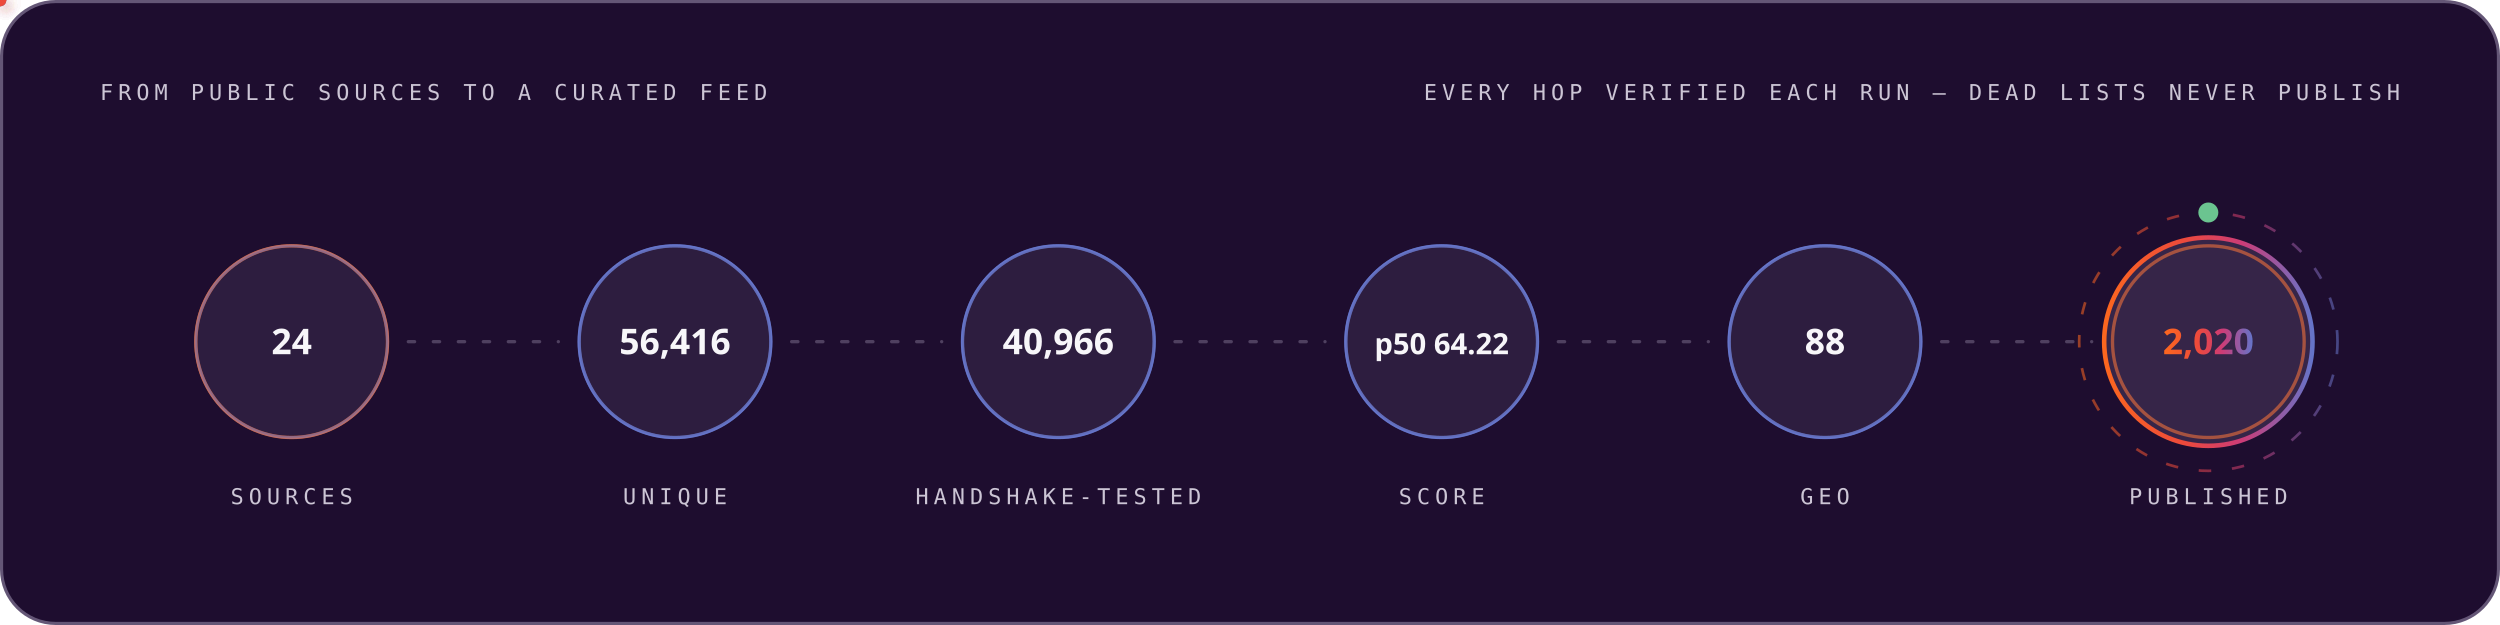
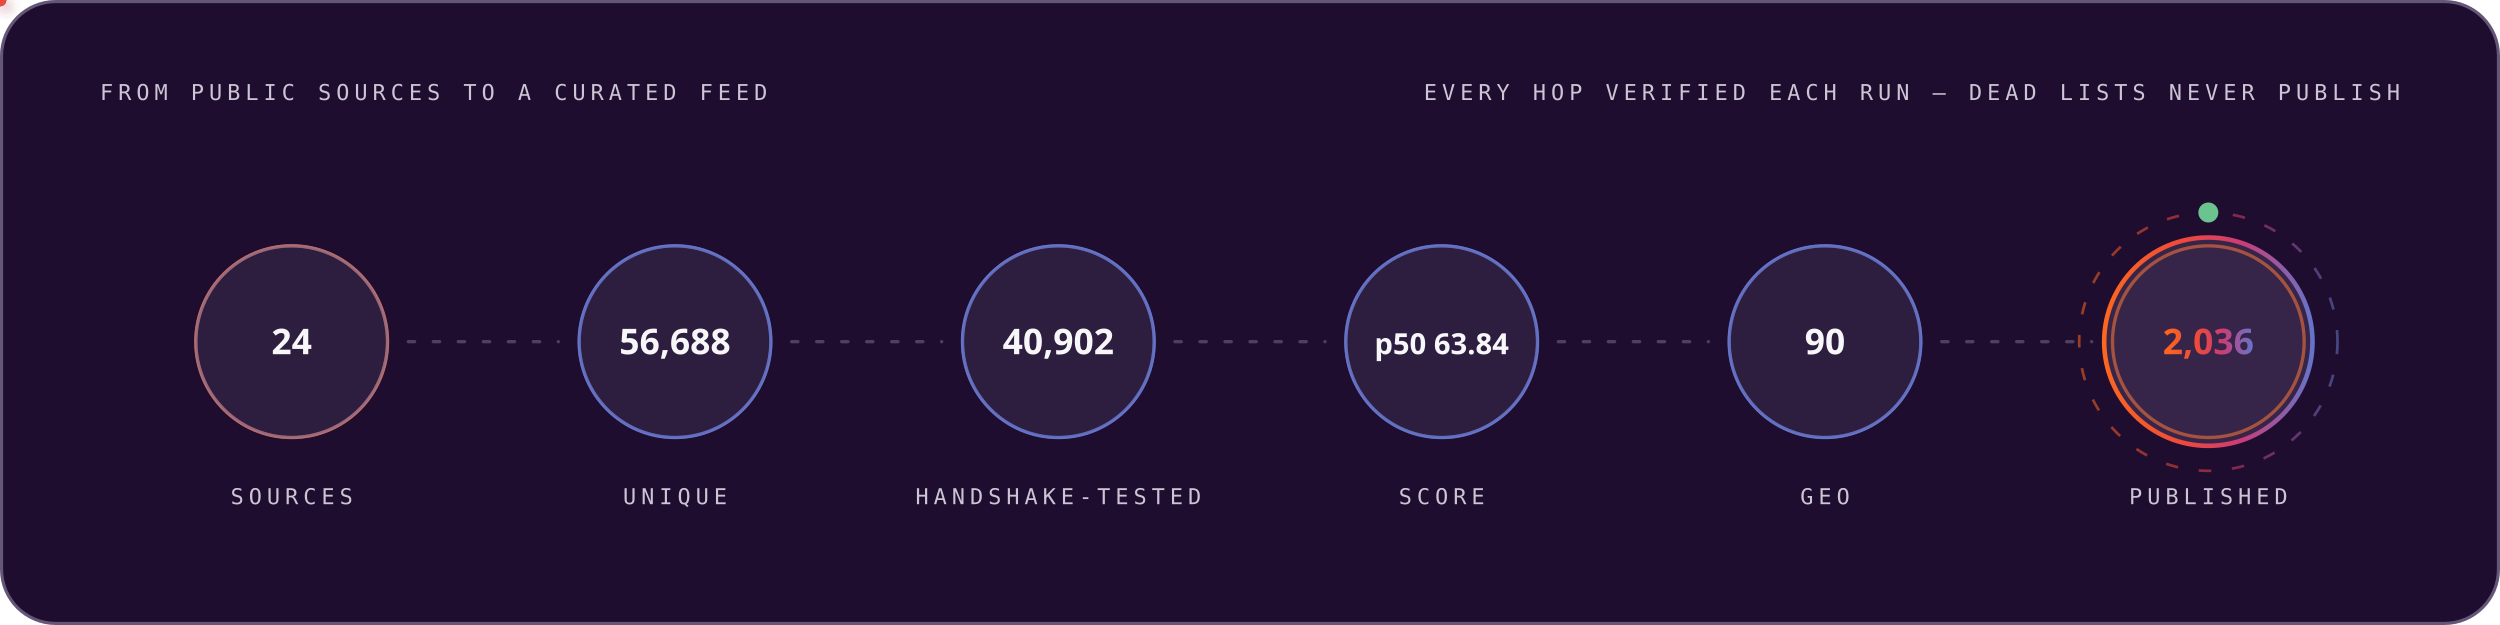
<svg xmlns="http://www.w3.org/2000/svg" width="1200" height="300" viewBox="0 0 1200 300" role="img" font-family="'Space Grotesk','Segoe UI',system-ui,-apple-system,sans-serif">
  <style>
.r{animation:rise .8s cubic-bezier(.2,.7,.2,1) both}
.d1{animation-delay:.08s}.d2{animation-delay:.16s}.d3{animation-delay:.24s}
.d4{animation-delay:.32s}.d5{animation-delay:.4s}.d6{animation-delay:.48s}
.d7{animation-delay:.56s}.d8{animation-delay:.64s}.d9{animation-delay:.74s}
.d10{animation-delay:.9s}.d11{animation-delay:1.05s}.d12{animation-delay:1.2s}
@keyframes rise{from{opacity:0;transform:translateY(12px)}to{opacity:1;transform:none}}
.gw{transform-box:fill-box;transform-origin:left center;animation:grow 1s cubic-bezier(.2,.7,.2,1) both}
@keyframes grow{from{transform:scaleX(0)}to{transform:scaleX(1)}}
.mh{animation:march 20s linear infinite}
@keyframes march{to{stroke-dashoffset:-400}}
.bt{transform-box:fill-box;transform-origin:center;animation:beat 2.8s ease-in-out infinite}
@keyframes beat{0%,84%,100%{transform:scale(1)}88%{transform:scale(1.05)}94%{transform:scale(1.01)}}
.pz{transform-box:fill-box;transform-origin:center;animation:ping 2.6s cubic-bezier(0,0,.2,1) infinite}
@keyframes ping{0%{transform:scale(.45);opacity:.85}75%,100%{transform:scale(2.5);opacity:0}}
.sp{animation:spin 12s linear infinite}
.sr{animation-duration:20s;animation-direction:reverse}
@keyframes spin{to{transform:rotate(360deg)}}
.sw{animation:sweep 7s cubic-bezier(.45,0,.25,1) infinite}
@keyframes sweep{0%,58%{transform:translateX(-660px) skewX(-16deg)}100%{transform:translateX(1380px) skewX(-16deg)}}
.dr{animation:drift 18s ease-in-out infinite alternate}
.da{animation-duration:26s;animation-delay:-9s}
.db{animation-duration:34s;animation-delay:-17s}
@keyframes drift{to{transform:translate(44px,-28px) scale(1.09)}}
.tk{animation:tw 3.4s ease-in-out infinite}
.ta{animation-delay:-1.1s}.tb{animation-delay:-2.3s}
@keyframes tw{0%,100%{opacity:.15}50%{opacity:1}}
.eq{transform-box:fill-box;transform-origin:center bottom;animation:eq 1.5s ease-in-out infinite}
.ea{animation-delay:-.38s}.eb{animation-delay:-.76s}.ec{animation-delay:-1.14s}
@keyframes eq{0%,100%{transform:scaleY(.3)}50%{transform:scaleY(1)}}
.cr{animation:caret 1.1s steps(2,jump-none) infinite}
@keyframes caret{50%{opacity:0}}
.dd{stroke-dasharray:100 100;animation:draw 1.15s cubic-bezier(.3,.6,.3,1) both}
@keyframes draw{from{stroke-dashoffset:100}to{stroke-dashoffset:0}}
.gq{animation:glowq 3.2s ease-in-out infinite}
@keyframes glowq{0%,100%{opacity:.35}50%{opacity:1}}
.wv{animation:wv 13s linear infinite}
.wb{animation-duration:19s;animation-direction:reverse}
.wc{animation-duration:27s}
@keyframes wv{to{transform:translateX(-170px)}}
@media (prefers-reduced-motion:reduce){*{animation:none!important}}
</style>
  <defs>
    <linearGradient id="bg-dark" x1="0" y1="0" x2="1" y2="0">
      <stop offset="0" stop-color="#FC671F" />
      <stop offset="0.38" stop-color="#ED4A3B" />
      <stop offset="0.66" stop-color="#CC3C77" />
      <stop offset="1" stop-color="#6574C9" />
    </linearGradient>
  </defs>
  <rect x="0.75" y="0.75" width="1198.5" height="298.5" rx="26" fill="#1E0D2F" stroke="#645676" stroke-width="1.5" />
  <text x="48" y="48" font-size="10.5" font-weight="500" font-family="'IBM Plex Mono',ui-monospace,'SFMono-Regular',Menlo,Consolas,monospace" letter-spacing="2.4" fill="#CCC5D5">FROM PUBLIC SOURCES TO A CURATED FEED</text>
  <text x="1152" y="48" font-size="10.5" font-weight="500" font-family="'IBM Plex Mono',ui-monospace,'SFMono-Regular',Menlo,Consolas,monospace" letter-spacing="2.4" text-anchor="end" fill="#CCC5D5">EVERY HOP VERIFIED EACH RUN — DEAD LISTS NEVER PUBLISH</text>
  <circle cx="140.0" cy="164" r="46" fill="none" stroke="#FC671F" stroke-width="1.6" class="pz" style="animation-delay:0.0s" />
  <g class="r d2">
    <circle cx="140.0" cy="164" r="46" fill="#4F3F62" fill-opacity="0.32" stroke="#6574C9" stroke-opacity="0.55" stroke-width="1.4" />
    <text x="140.0" y="170" font-size="17" font-weight="700" font-family="'Space Grotesk','Segoe UI',system-ui,-apple-system,sans-serif" text-anchor="middle" fill="#F7F6F9">24</text>
    <text x="140.0" y="242" font-size="10.5" font-weight="500" font-family="'IBM Plex Mono',ui-monospace,'SFMono-Regular',Menlo,Consolas,monospace" letter-spacing="2.4" text-anchor="middle" fill="#CCC5D5">SOURCES</text>
  </g>
  <line x1="196.0" y1="164" x2="268.0" y2="164" stroke="#645676" stroke-opacity="0.7" stroke-width="1.6" stroke-linecap="round" stroke-dasharray="3 9" class="mh" />
  <defs>
-     <filter id="pg1308" x="-150%" y="-150%" width="400%" height="400%">
+     <filter id="pg8715" x="-150%" y="-150%" width="400%" height="400%">
      <feGaussianBlur stdDeviation="3.2" result="b" />
      <feMerge>
        <feMergeNode in="b" />
        <feMergeNode in="SourceGraphic" />
      </feMerge>
    </filter>
  </defs>
-   <circle r="3" fill="#6574C9" filter="url(#pg1308)">
+   <circle r="3" fill="#6574C9" filter="url(#pg8715)">
    <animateMotion dur="1.7s" begin="0.3s" repeatCount="indefinite" path="M 196.0 164 H 268.0" />
    <animate attributeName="opacity" values="0;1;1;0" keyTimes="0;.08;.92;1" dur="1.7s" begin="0.3s" repeatCount="indefinite" />
  </circle>
  <circle cx="324.0" cy="164" r="46" fill="none" stroke="#6574C9" stroke-width="1.6" class="pz" style="animation-delay:0.35s" />
  <g class="r d3">
    <circle cx="324.0" cy="164" r="46" fill="#4F3F62" fill-opacity="0.32" stroke="#6574C9" stroke-opacity="0.55" stroke-width="1.4" />
-     <text x="324.0" y="170" font-size="17" font-weight="700" font-family="'Space Grotesk','Segoe UI',system-ui,-apple-system,sans-serif" text-anchor="middle" fill="#F7F6F9">56,416</text>
+     <text x="324.0" y="170" font-size="17" font-weight="700" font-family="'Space Grotesk','Segoe UI',system-ui,-apple-system,sans-serif" text-anchor="middle" fill="#F7F6F9">56,688</text>
    <text x="324.0" y="242" font-size="10.5" font-weight="500" font-family="'IBM Plex Mono',ui-monospace,'SFMono-Regular',Menlo,Consolas,monospace" letter-spacing="2.4" text-anchor="middle" fill="#CCC5D5">UNIQUE</text>
  </g>
  <line x1="380.0" y1="164" x2="452.0" y2="164" stroke="#645676" stroke-opacity="0.7" stroke-width="1.6" stroke-linecap="round" stroke-dasharray="3 9" class="mh" />
  <defs>
-     <filter id="pg3194" x="-150%" y="-150%" width="400%" height="400%">
+     <filter id="pg602" x="-150%" y="-150%" width="400%" height="400%">
      <feGaussianBlur stdDeviation="3.2" result="b" />
      <feMerge>
        <feMergeNode in="b" />
        <feMergeNode in="SourceGraphic" />
      </feMerge>
    </filter>
  </defs>
-   <circle r="3" fill="#ED4A3B" filter="url(#pg3194)">
+   <circle r="3" fill="#ED4A3B" filter="url(#pg602)">
    <animateMotion dur="1.7s" begin="0.6s" repeatCount="indefinite" path="M 380.0 164 H 452.0" />
    <animate attributeName="opacity" values="0;1;1;0" keyTimes="0;.08;.92;1" dur="1.7s" begin="0.6s" repeatCount="indefinite" />
  </circle>
  <circle cx="508.0" cy="164" r="46" fill="none" stroke="#6574C9" stroke-width="1.6" class="pz" style="animation-delay:0.7s" />
  <g class="r d4">
    <circle cx="508.0" cy="164" r="46" fill="#4F3F62" fill-opacity="0.32" stroke="#6574C9" stroke-opacity="0.55" stroke-width="1.4" />
-     <text x="508.0" y="170" font-size="17" font-weight="700" font-family="'Space Grotesk','Segoe UI',system-ui,-apple-system,sans-serif" text-anchor="middle" fill="#F7F6F9">40,966</text>
+     <text x="508.0" y="170" font-size="17" font-weight="700" font-family="'Space Grotesk','Segoe UI',system-ui,-apple-system,sans-serif" text-anchor="middle" fill="#F7F6F9">40,902</text>
    <text x="508.0" y="242" font-size="10.5" font-weight="500" font-family="'IBM Plex Mono',ui-monospace,'SFMono-Regular',Menlo,Consolas,monospace" letter-spacing="2.4" text-anchor="middle" fill="#CCC5D5">HANDSHAKE-TESTED</text>
  </g>
  <line x1="564.0" y1="164" x2="636.0" y2="164" stroke="#645676" stroke-opacity="0.7" stroke-width="1.6" stroke-linecap="round" stroke-dasharray="3 9" class="mh" />
  <defs>
-     <filter id="pg3194" x="-150%" y="-150%" width="400%" height="400%">
+     <filter id="pg602" x="-150%" y="-150%" width="400%" height="400%">
      <feGaussianBlur stdDeviation="3.2" result="b" />
      <feMerge>
        <feMergeNode in="b" />
        <feMergeNode in="SourceGraphic" />
      </feMerge>
    </filter>
  </defs>
-   <circle r="3" fill="#FC671F" filter="url(#pg3194)">
+   <circle r="3" fill="#FC671F" filter="url(#pg602)">
    <animateMotion dur="1.7s" begin="0.9s" repeatCount="indefinite" path="M 564.0 164 H 636.0" />
    <animate attributeName="opacity" values="0;1;1;0" keyTimes="0;.08;.92;1" dur="1.7s" begin="0.9s" repeatCount="indefinite" />
  </circle>
  <circle cx="692.0" cy="164" r="46" fill="none" stroke="#6574C9" stroke-width="1.6" class="pz" style="animation-delay:1.05s" />
  <g class="r d5">
    <circle cx="692.0" cy="164" r="46" fill="#4F3F62" fill-opacity="0.32" stroke="#6574C9" stroke-opacity="0.55" stroke-width="1.4" />
-     <text x="692.0" y="170" font-size="14" font-weight="700" font-family="'Space Grotesk','Segoe UI',system-ui,-apple-system,sans-serif" text-anchor="middle" fill="#F7F6F9">p50 64.22</text>
+     <text x="692.0" y="170" font-size="14" font-weight="700" font-family="'Space Grotesk','Segoe UI',system-ui,-apple-system,sans-serif" text-anchor="middle" fill="#F7F6F9">p50 63.84</text>
    <text x="692.0" y="242" font-size="10.5" font-weight="500" font-family="'IBM Plex Mono',ui-monospace,'SFMono-Regular',Menlo,Consolas,monospace" letter-spacing="2.4" text-anchor="middle" fill="#CCC5D5">SCORE</text>
  </g>
  <line x1="748.0" y1="164" x2="820.0" y2="164" stroke="#645676" stroke-opacity="0.7" stroke-width="1.6" stroke-linecap="round" stroke-dasharray="3 9" class="mh" />
  <defs>
-     <filter id="pg3194" x="-150%" y="-150%" width="400%" height="400%">
+     <filter id="pg602" x="-150%" y="-150%" width="400%" height="400%">
      <feGaussianBlur stdDeviation="3.2" result="b" />
      <feMerge>
        <feMergeNode in="b" />
        <feMergeNode in="SourceGraphic" />
      </feMerge>
    </filter>
  </defs>
-   <circle r="3" fill="#6574C9" filter="url(#pg3194)">
+   <circle r="3" fill="#6574C9" filter="url(#pg602)">
    <animateMotion dur="1.7s" begin="1.2s" repeatCount="indefinite" path="M 748.0 164 H 820.0" />
    <animate attributeName="opacity" values="0;1;1;0" keyTimes="0;.08;.92;1" dur="1.7s" begin="1.2s" repeatCount="indefinite" />
  </circle>
  <circle cx="876.0" cy="164" r="46" fill="none" stroke="#6574C9" stroke-width="1.6" class="pz" style="animation-delay:1.4s" />
  <g class="r d6">
    <circle cx="876.0" cy="164" r="46" fill="#4F3F62" fill-opacity="0.32" stroke="#6574C9" stroke-opacity="0.55" stroke-width="1.4" />
-     <text x="876.0" y="170" font-size="17" font-weight="700" font-family="'Space Grotesk','Segoe UI',system-ui,-apple-system,sans-serif" text-anchor="middle" fill="#F7F6F9">88</text>
+     <text x="876.0" y="170" font-size="17" font-weight="700" font-family="'Space Grotesk','Segoe UI',system-ui,-apple-system,sans-serif" text-anchor="middle" fill="#F7F6F9">90</text>
    <text x="876.0" y="242" font-size="10.5" font-weight="500" font-family="'IBM Plex Mono',ui-monospace,'SFMono-Regular',Menlo,Consolas,monospace" letter-spacing="2.4" text-anchor="middle" fill="#CCC5D5">GEO</text>
  </g>
  <line x1="932.0" y1="164" x2="1004.0" y2="164" stroke="#645676" stroke-opacity="0.7" stroke-width="1.6" stroke-linecap="round" stroke-dasharray="3 9" class="mh" />
  <defs>
-     <filter id="pg3194" x="-150%" y="-150%" width="400%" height="400%">
+     <filter id="pg602" x="-150%" y="-150%" width="400%" height="400%">
      <feGaussianBlur stdDeviation="3.2" result="b" />
      <feMerge>
        <feMergeNode in="b" />
        <feMergeNode in="SourceGraphic" />
      </feMerge>
    </filter>
  </defs>
-   <circle r="3" fill="#ED4A3B" filter="url(#pg3194)">
+   <circle r="3" fill="#ED4A3B" filter="url(#pg602)">
    <animateMotion dur="1.7s" begin="1.5s" repeatCount="indefinite" path="M 932.0 164 H 1004.0" />
    <animate attributeName="opacity" values="0;1;1;0" keyTimes="0;.08;.92;1" dur="1.7s" begin="1.5s" repeatCount="indefinite" />
  </circle>
  <circle cx="1060.0" cy="164" r="46" fill="none" stroke="#FC671F" stroke-width="1.6" class="pz" style="animation-delay:1.75s" />
  <g class="r d7">
    <circle cx="1060.0" cy="164" r="50" fill="#4F3F62" fill-opacity="0.5" stroke="url(#bg-dark)" stroke-opacity="1" stroke-width="2.2" />
-     <text x="1060.0" y="170" font-size="17" font-weight="700" font-family="'Space Grotesk','Segoe UI',system-ui,-apple-system,sans-serif" text-anchor="middle" fill="url(#bg-dark)">2,020</text>
+     <text x="1060.0" y="170" font-size="17" font-weight="700" font-family="'Space Grotesk','Segoe UI',system-ui,-apple-system,sans-serif" text-anchor="middle" fill="url(#bg-dark)">2,036</text>
    <text x="1060.0" y="242" font-size="10.5" font-weight="500" font-family="'IBM Plex Mono',ui-monospace,'SFMono-Regular',Menlo,Consolas,monospace" letter-spacing="2.4" text-anchor="middle" fill="#CCC5D5">PUBLISHED</text>
  </g>
  <circle cx="1060.0" cy="164" r="62" fill="none" stroke="url(#bg-dark)" stroke-opacity=".55" stroke-width="1.3" stroke-dasharray="6 10" class="sp" style="transform-origin:1060.0px 164px" />
  <circle cx="1060.0" cy="102" r="4" fill="none" stroke="#6BC490" stroke-width="1.6" class="pz" />
  <circle cx="1060.0" cy="102" r="4" fill="#6BC490" />
</svg>
